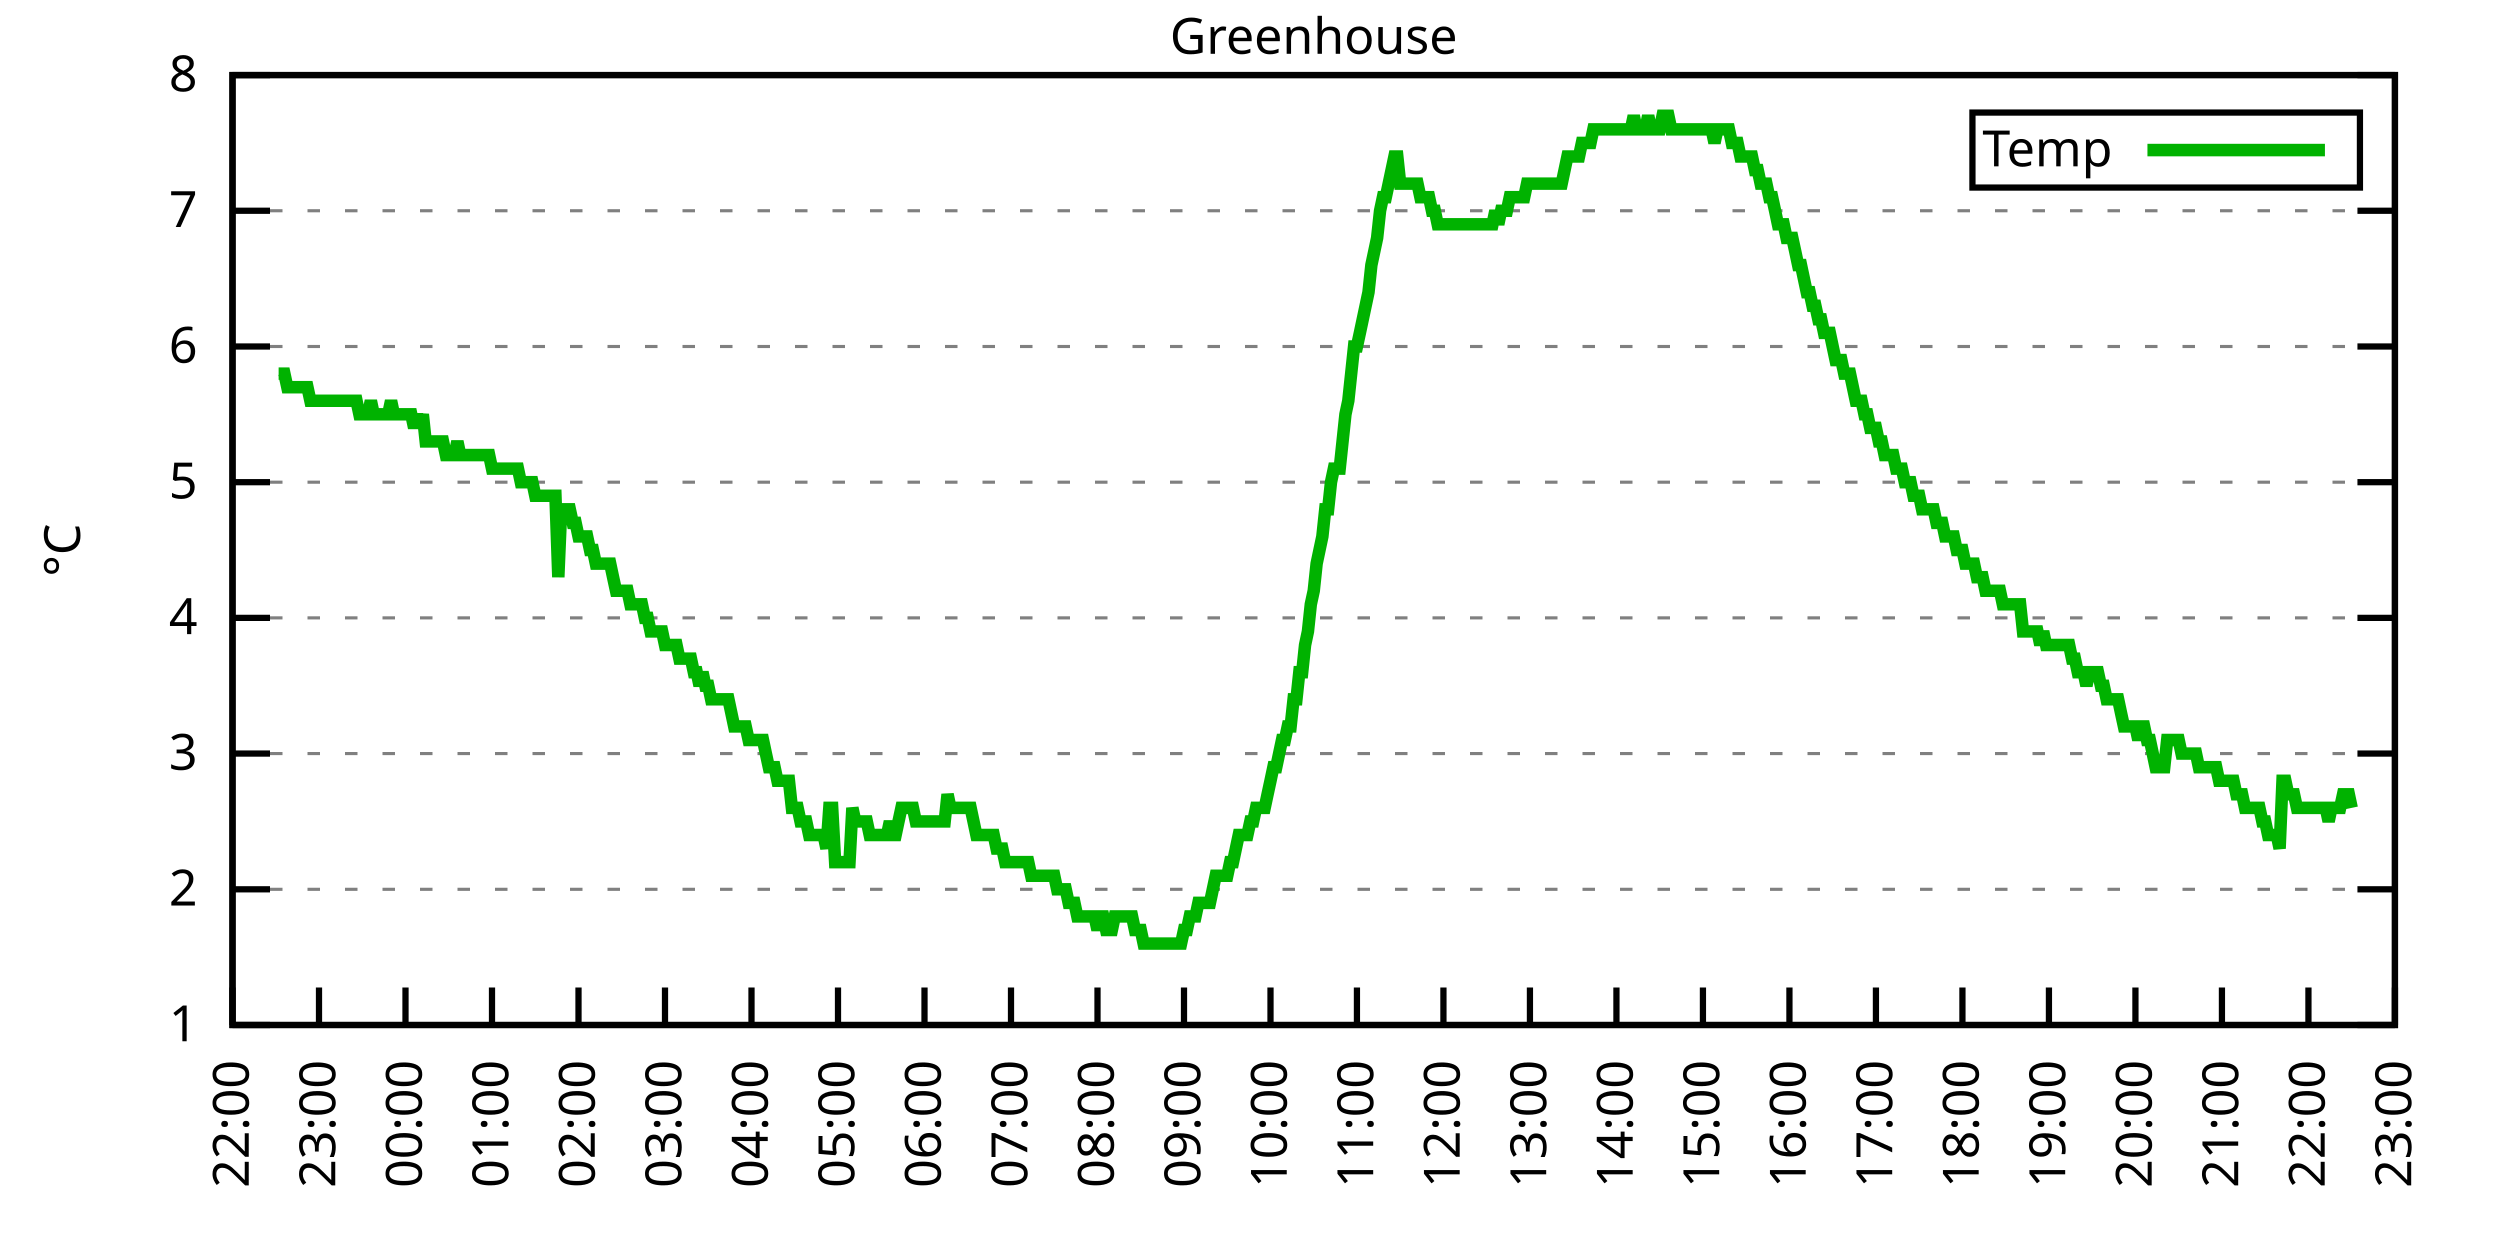
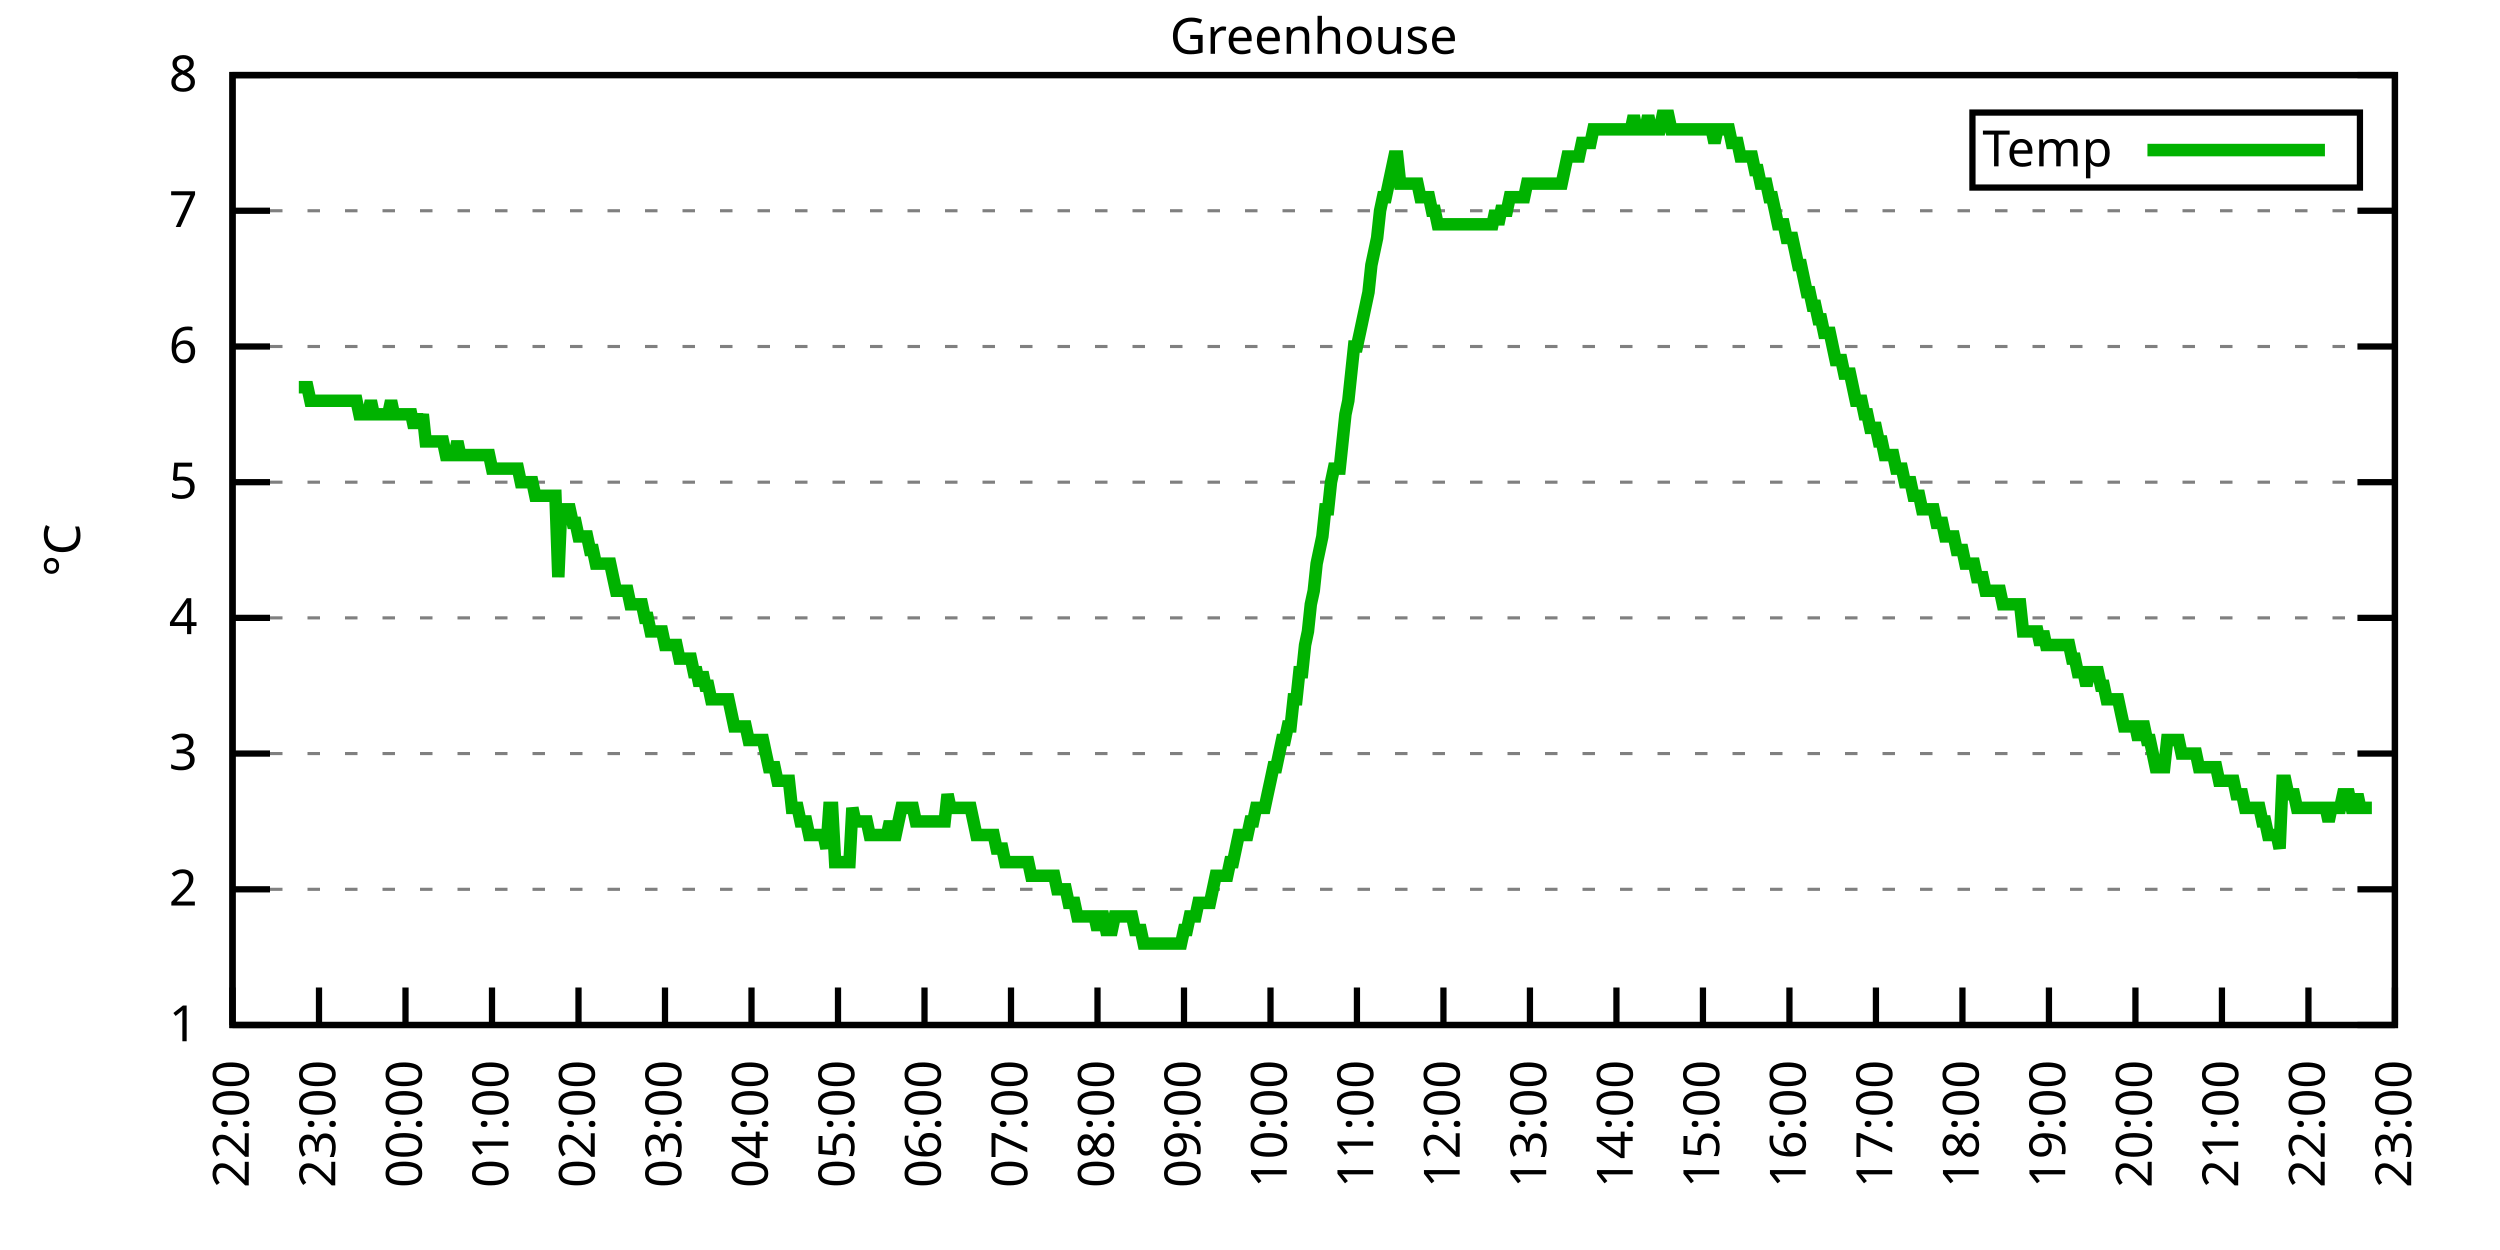
<svg xmlns="http://www.w3.org/2000/svg" xmlns:xlink="http://www.w3.org/1999/xlink" width="400" height="200" viewBox="0 0 400 200">
  <g id="gnuplot_canvas">
    <rect x="0" y="0" width="400" height="200" fill="none" />
    <defs>
      <circle id="gpDot" r="0.5" stroke-width="0.5" stroke="currentColor" />
      <path id="gpPt0" stroke-width="0.333" stroke="currentColor" d="M-1,0 h2 M0,-1 v2" />
      <path id="gpPt1" stroke-width="0.333" stroke="currentColor" d="M-1,-1 L1,1 M1,-1 L-1,1" />
      <path id="gpPt2" stroke-width="0.333" stroke="currentColor" d="M-1,0 L1,0 M0,-1 L0,1 M-1,-1 L1,1 M-1,1 L1,-1" />
      <rect id="gpPt3" stroke-width="0.333" stroke="currentColor" x="-1" y="-1" width="2" height="2" />
      <rect id="gpPt4" stroke-width="0.333" stroke="currentColor" fill="currentColor" x="-1" y="-1" width="2" height="2" />
      <circle id="gpPt5" stroke-width="0.333" stroke="currentColor" cx="0" cy="0" r="1" />
      <use xlink:href="#gpPt5" id="gpPt6" fill="currentColor" stroke="none" />
      <path id="gpPt7" stroke-width="0.333" stroke="currentColor" d="M0,-1.33 L-1.33,0.67 L1.33,0.67 z" />
      <use xlink:href="#gpPt7" id="gpPt8" fill="currentColor" stroke="none" />
      <use xlink:href="#gpPt7" id="gpPt9" stroke="currentColor" transform="rotate(180)" />
      <use xlink:href="#gpPt9" id="gpPt10" fill="currentColor" stroke="none" />
      <use xlink:href="#gpPt3" id="gpPt11" stroke="currentColor" transform="rotate(45)" />
      <use xlink:href="#gpPt11" id="gpPt12" fill="currentColor" stroke="none" />
      <path id="gpPt13" stroke-width="0.333" stroke="currentColor" d="M0,1.330 L1.265,0.411 L0.782,-1.067 L-0.782,-1.076 L-1.265,0.411 z" />
      <use xlink:href="#gpPt13" id="gpPt14" fill="currentColor" stroke="none" />
      <filter id="textbox" filterUnits="objectBoundingBox" x="0" y="0" height="1" width="1">
        <feFlood flood-color="white" flood-opacity="1" result="bgnd" />
        <feComposite in="SourceGraphic" in2="bgnd" operator="atop" />
      </filter>
      <filter id="greybox" filterUnits="objectBoundingBox" x="0" y="0" height="1" width="1">
        <feFlood flood-color="lightgrey" flood-opacity="1" result="grey" />
        <feComposite in="SourceGraphic" in2="grey" operator="atop" />
      </filter>
    </defs>
    <g fill="none" color="white" stroke="currentColor" stroke-width="1.00" stroke-linecap="butt" stroke-linejoin="miter">
</g>
    <g fill="none" color="black" stroke="currentColor" stroke-width="1.00" stroke-linecap="butt" stroke-linejoin="miter">
      <g stroke="none" shape-rendering="crispEdges">
        <polygon fill="rgb(255, 255, 255)" points="37.20,164.00 383.18,164.00 383.18,12.02 37.20,12.02 " />
      </g>
    </g>
    <g fill="none" color="black" stroke="currentColor" stroke-width="1.00" stroke-linecap="butt" stroke-linejoin="miter">
</g>
    <g fill="none" color="black" stroke="black" stroke-width="0.50" stroke-linecap="butt" stroke-linejoin="miter">
</g>
    <g fill="none" color="gray" stroke="currentColor" stroke-width="0.50" stroke-linecap="butt" stroke-linejoin="miter">
      <path stroke="gray" stroke-dasharray="2,4" class="gridline" d="M37.20,164.00 L383.19,164.00  " />
    </g>
    <g fill="none" color="gray" stroke="gray" stroke-width="1.00" stroke-linecap="butt" stroke-linejoin="miter">
</g>
    <g fill="none" color="black" stroke="currentColor" stroke-width="1.00" stroke-linecap="butt" stroke-linejoin="miter">
      <path stroke="black" d="M37.20,164.00 L43.20,164.00 M383.19,164.00 L377.19,164.00  " />
      <g transform="translate(31.60,166.60)" stroke="none" fill="black" font-family="Sans" font-size="8.00" text-anchor="end">
        <text>
          <tspan font-family="Sans"> 1</tspan>
        </text>
      </g>
    </g>
    <g fill="none" color="black" stroke="currentColor" stroke-width="1.00" stroke-linecap="butt" stroke-linejoin="miter">
</g>
    <g fill="none" color="black" stroke="black" stroke-width="0.50" stroke-linecap="butt" stroke-linejoin="miter">
</g>
    <g fill="none" color="gray" stroke="currentColor" stroke-width="0.50" stroke-linecap="butt" stroke-linejoin="miter">
      <path stroke="gray" stroke-dasharray="2,4" class="gridline" d="M37.20,142.29 L383.19,142.29  " />
    </g>
    <g fill="none" color="gray" stroke="gray" stroke-width="1.00" stroke-linecap="butt" stroke-linejoin="miter">
</g>
    <g fill="none" color="black" stroke="currentColor" stroke-width="1.00" stroke-linecap="butt" stroke-linejoin="miter">
      <path stroke="black" d="M37.20,142.29 L43.20,142.29 M383.19,142.29 L377.19,142.29  " />
      <g transform="translate(31.60,144.89)" stroke="none" fill="black" font-family="Sans" font-size="8.00" text-anchor="end">
        <text>
          <tspan font-family="Sans"> 2</tspan>
        </text>
      </g>
    </g>
    <g fill="none" color="black" stroke="currentColor" stroke-width="1.00" stroke-linecap="butt" stroke-linejoin="miter">
</g>
    <g fill="none" color="black" stroke="black" stroke-width="0.50" stroke-linecap="butt" stroke-linejoin="miter">
</g>
    <g fill="none" color="gray" stroke="currentColor" stroke-width="0.50" stroke-linecap="butt" stroke-linejoin="miter">
      <path stroke="gray" stroke-dasharray="2,4" class="gridline" d="M37.20,120.57 L383.19,120.57  " />
    </g>
    <g fill="none" color="gray" stroke="gray" stroke-width="1.00" stroke-linecap="butt" stroke-linejoin="miter">
</g>
    <g fill="none" color="black" stroke="currentColor" stroke-width="1.00" stroke-linecap="butt" stroke-linejoin="miter">
      <path stroke="black" d="M37.20,120.57 L43.20,120.57 M383.19,120.57 L377.19,120.57  " />
      <g transform="translate(31.60,123.17)" stroke="none" fill="black" font-family="Sans" font-size="8.00" text-anchor="end">
        <text>
          <tspan font-family="Sans"> 3</tspan>
        </text>
      </g>
    </g>
    <g fill="none" color="black" stroke="currentColor" stroke-width="1.00" stroke-linecap="butt" stroke-linejoin="miter">
</g>
    <g fill="none" color="black" stroke="black" stroke-width="0.50" stroke-linecap="butt" stroke-linejoin="miter">
</g>
    <g fill="none" color="gray" stroke="currentColor" stroke-width="0.50" stroke-linecap="butt" stroke-linejoin="miter">
      <path stroke="gray" stroke-dasharray="2,4" class="gridline" d="M37.20,98.86 L383.19,98.86  " />
    </g>
    <g fill="none" color="gray" stroke="gray" stroke-width="1.00" stroke-linecap="butt" stroke-linejoin="miter">
</g>
    <g fill="none" color="black" stroke="currentColor" stroke-width="1.00" stroke-linecap="butt" stroke-linejoin="miter">
      <path stroke="black" d="M37.20,98.86 L43.20,98.86 M383.19,98.86 L377.19,98.86  " />
      <g transform="translate(31.60,101.46)" stroke="none" fill="black" font-family="Sans" font-size="8.00" text-anchor="end">
        <text>
          <tspan font-family="Sans"> 4</tspan>
        </text>
      </g>
    </g>
    <g fill="none" color="black" stroke="currentColor" stroke-width="1.00" stroke-linecap="butt" stroke-linejoin="miter">
</g>
    <g fill="none" color="black" stroke="black" stroke-width="0.50" stroke-linecap="butt" stroke-linejoin="miter">
</g>
    <g fill="none" color="gray" stroke="currentColor" stroke-width="0.50" stroke-linecap="butt" stroke-linejoin="miter">
      <path stroke="gray" stroke-dasharray="2,4" class="gridline" d="M37.20,77.15 L383.19,77.15  " />
    </g>
    <g fill="none" color="gray" stroke="gray" stroke-width="1.00" stroke-linecap="butt" stroke-linejoin="miter">
</g>
    <g fill="none" color="black" stroke="currentColor" stroke-width="1.00" stroke-linecap="butt" stroke-linejoin="miter">
      <path stroke="black" d="M37.20,77.15 L43.20,77.15 M383.19,77.15 L377.19,77.15  " />
      <g transform="translate(31.60,79.75)" stroke="none" fill="black" font-family="Sans" font-size="8.00" text-anchor="end">
        <text>
          <tspan font-family="Sans"> 5</tspan>
        </text>
      </g>
    </g>
    <g fill="none" color="black" stroke="currentColor" stroke-width="1.00" stroke-linecap="butt" stroke-linejoin="miter">
</g>
    <g fill="none" color="black" stroke="black" stroke-width="0.50" stroke-linecap="butt" stroke-linejoin="miter">
</g>
    <g fill="none" color="gray" stroke="currentColor" stroke-width="0.50" stroke-linecap="butt" stroke-linejoin="miter">
      <path stroke="gray" stroke-dasharray="2,4" class="gridline" d="M37.20,55.44 L383.19,55.44  " />
    </g>
    <g fill="none" color="gray" stroke="gray" stroke-width="1.00" stroke-linecap="butt" stroke-linejoin="miter">
</g>
    <g fill="none" color="black" stroke="currentColor" stroke-width="1.00" stroke-linecap="butt" stroke-linejoin="miter">
      <path stroke="black" d="M37.20,55.44 L43.20,55.44 M383.19,55.44 L377.19,55.44  " />
      <g transform="translate(31.60,58.04)" stroke="none" fill="black" font-family="Sans" font-size="8.00" text-anchor="end">
        <text>
          <tspan font-family="Sans"> 6</tspan>
        </text>
      </g>
    </g>
    <g fill="none" color="black" stroke="currentColor" stroke-width="1.00" stroke-linecap="butt" stroke-linejoin="miter">
</g>
    <g fill="none" color="black" stroke="black" stroke-width="0.50" stroke-linecap="butt" stroke-linejoin="miter">
</g>
    <g fill="none" color="gray" stroke="currentColor" stroke-width="0.50" stroke-linecap="butt" stroke-linejoin="miter">
      <path stroke="gray" stroke-dasharray="2,4" class="gridline" d="M37.20,33.72 L383.19,33.72  " />
    </g>
    <g fill="none" color="gray" stroke="gray" stroke-width="1.00" stroke-linecap="butt" stroke-linejoin="miter">
</g>
    <g fill="none" color="black" stroke="currentColor" stroke-width="1.00" stroke-linecap="butt" stroke-linejoin="miter">
      <path stroke="black" d="M37.20,33.72 L43.20,33.72 M383.19,33.72 L377.19,33.72  " />
      <g transform="translate(31.60,36.32)" stroke="none" fill="black" font-family="Sans" font-size="8.00" text-anchor="end">
        <text>
          <tspan font-family="Sans"> 7</tspan>
        </text>
      </g>
    </g>
    <g fill="none" color="black" stroke="currentColor" stroke-width="1.00" stroke-linecap="butt" stroke-linejoin="miter">
</g>
    <g fill="none" color="black" stroke="black" stroke-width="0.50" stroke-linecap="butt" stroke-linejoin="miter">
</g>
    <g fill="none" color="gray" stroke="currentColor" stroke-width="0.50" stroke-linecap="butt" stroke-linejoin="miter">
      <path stroke="gray" stroke-dasharray="2,4" class="gridline" d="M37.20,12.01 L383.19,12.01  " />
    </g>
    <g fill="none" color="gray" stroke="gray" stroke-width="1.00" stroke-linecap="butt" stroke-linejoin="miter">
</g>
    <g fill="none" color="black" stroke="currentColor" stroke-width="1.00" stroke-linecap="butt" stroke-linejoin="miter">
      <path stroke="black" d="M37.20,12.01 L43.20,12.01 M383.19,12.01 L377.19,12.01  " />
      <g transform="translate(31.60,14.61)" stroke="none" fill="black" font-family="Sans" font-size="8.00" text-anchor="end">
        <text>
          <tspan font-family="Sans"> 8</tspan>
        </text>
      </g>
    </g>
    <g fill="none" color="black" stroke="currentColor" stroke-width="1.00" stroke-linecap="butt" stroke-linejoin="miter">
      <path stroke="black" d="M37.20,164.00 L37.20,158.00  " />
      <g transform="translate(39.80,169.60) rotate(270.00)" stroke="none" fill="black" font-family="Sans" font-size="8.00" text-anchor="end">
        <text>
          <tspan font-family="Sans">22:00</tspan>
        </text>
      </g>
    </g>
    <g fill="none" color="black" stroke="currentColor" stroke-width="1.00" stroke-linecap="butt" stroke-linejoin="miter">
      <path stroke="black" d="M51.04,164.00 L51.04,158.00  " />
      <g transform="translate(53.64,169.60) rotate(270.00)" stroke="none" fill="black" font-family="Sans" font-size="8.00" text-anchor="end">
        <text>
          <tspan font-family="Sans">23:00</tspan>
        </text>
      </g>
    </g>
    <g fill="none" color="black" stroke="currentColor" stroke-width="1.00" stroke-linecap="butt" stroke-linejoin="miter">
      <path stroke="black" d="M64.88,164.00 L64.88,158.00  " />
      <g transform="translate(67.48,169.60) rotate(270.00)" stroke="none" fill="black" font-family="Sans" font-size="8.00" text-anchor="end">
        <text>
          <tspan font-family="Sans">00:00</tspan>
        </text>
      </g>
    </g>
    <g fill="none" color="black" stroke="currentColor" stroke-width="1.00" stroke-linecap="butt" stroke-linejoin="miter">
      <path stroke="black" d="M78.72,164.00 L78.72,158.00  " />
      <g transform="translate(81.32,169.60) rotate(270.00)" stroke="none" fill="black" font-family="Sans" font-size="8.00" text-anchor="end">
        <text>
          <tspan font-family="Sans">01:00</tspan>
        </text>
      </g>
    </g>
    <g fill="none" color="black" stroke="currentColor" stroke-width="1.00" stroke-linecap="butt" stroke-linejoin="miter">
      <path stroke="black" d="M92.56,164.00 L92.56,158.00  " />
      <g transform="translate(95.16,169.60) rotate(270.00)" stroke="none" fill="black" font-family="Sans" font-size="8.00" text-anchor="end">
        <text>
          <tspan font-family="Sans">02:00</tspan>
        </text>
      </g>
    </g>
    <g fill="none" color="black" stroke="currentColor" stroke-width="1.00" stroke-linecap="butt" stroke-linejoin="miter">
      <path stroke="black" d="M106.40,164.00 L106.40,158.00  " />
      <g transform="translate(109.00,169.60) rotate(270.00)" stroke="none" fill="black" font-family="Sans" font-size="8.00" text-anchor="end">
        <text>
          <tspan font-family="Sans">03:00</tspan>
        </text>
      </g>
    </g>
    <g fill="none" color="black" stroke="currentColor" stroke-width="1.00" stroke-linecap="butt" stroke-linejoin="miter">
      <path stroke="black" d="M120.24,164.00 L120.24,158.00  " />
      <g transform="translate(122.84,169.60) rotate(270.00)" stroke="none" fill="black" font-family="Sans" font-size="8.00" text-anchor="end">
        <text>
          <tspan font-family="Sans">04:00</tspan>
        </text>
      </g>
    </g>
    <g fill="none" color="black" stroke="currentColor" stroke-width="1.00" stroke-linecap="butt" stroke-linejoin="miter">
      <path stroke="black" d="M134.08,164.00 L134.08,158.00  " />
      <g transform="translate(136.68,169.60) rotate(270.00)" stroke="none" fill="black" font-family="Sans" font-size="8.00" text-anchor="end">
        <text>
          <tspan font-family="Sans">05:00</tspan>
        </text>
      </g>
    </g>
    <g fill="none" color="black" stroke="currentColor" stroke-width="1.00" stroke-linecap="butt" stroke-linejoin="miter">
      <path stroke="black" d="M147.92,164.00 L147.92,158.00  " />
      <g transform="translate(150.52,169.60) rotate(270.00)" stroke="none" fill="black" font-family="Sans" font-size="8.00" text-anchor="end">
        <text>
          <tspan font-family="Sans">06:00</tspan>
        </text>
      </g>
    </g>
    <g fill="none" color="black" stroke="currentColor" stroke-width="1.00" stroke-linecap="butt" stroke-linejoin="miter">
      <path stroke="black" d="M161.76,164.00 L161.76,158.00  " />
      <g transform="translate(164.36,169.60) rotate(270.00)" stroke="none" fill="black" font-family="Sans" font-size="8.00" text-anchor="end">
        <text>
          <tspan font-family="Sans">07:00</tspan>
        </text>
      </g>
    </g>
    <g fill="none" color="black" stroke="currentColor" stroke-width="1.00" stroke-linecap="butt" stroke-linejoin="miter">
      <path stroke="black" d="M175.60,164.00 L175.60,158.00  " />
      <g transform="translate(178.20,169.60) rotate(270.00)" stroke="none" fill="black" font-family="Sans" font-size="8.00" text-anchor="end">
        <text>
          <tspan font-family="Sans">08:00</tspan>
        </text>
      </g>
    </g>
    <g fill="none" color="black" stroke="currentColor" stroke-width="1.00" stroke-linecap="butt" stroke-linejoin="miter">
      <path stroke="black" d="M189.44,164.00 L189.44,158.00  " />
      <g transform="translate(192.04,169.60) rotate(270.00)" stroke="none" fill="black" font-family="Sans" font-size="8.00" text-anchor="end">
        <text>
          <tspan font-family="Sans">09:00</tspan>
        </text>
      </g>
    </g>
    <g fill="none" color="black" stroke="currentColor" stroke-width="1.00" stroke-linecap="butt" stroke-linejoin="miter">
      <path stroke="black" d="M203.28,164.00 L203.28,158.00  " />
      <g transform="translate(205.88,169.60) rotate(270.00)" stroke="none" fill="black" font-family="Sans" font-size="8.00" text-anchor="end">
        <text>
          <tspan font-family="Sans">10:00</tspan>
        </text>
      </g>
    </g>
    <g fill="none" color="black" stroke="currentColor" stroke-width="1.00" stroke-linecap="butt" stroke-linejoin="miter">
      <path stroke="black" d="M217.11,164.00 L217.11,158.00  " />
      <g transform="translate(219.71,169.60) rotate(270.00)" stroke="none" fill="black" font-family="Sans" font-size="8.00" text-anchor="end">
        <text>
          <tspan font-family="Sans">11:00</tspan>
        </text>
      </g>
    </g>
    <g fill="none" color="black" stroke="currentColor" stroke-width="1.00" stroke-linecap="butt" stroke-linejoin="miter">
      <path stroke="black" d="M230.95,164.00 L230.95,158.00  " />
      <g transform="translate(233.55,169.60) rotate(270.00)" stroke="none" fill="black" font-family="Sans" font-size="8.00" text-anchor="end">
        <text>
          <tspan font-family="Sans">12:00</tspan>
        </text>
      </g>
    </g>
    <g fill="none" color="black" stroke="currentColor" stroke-width="1.00" stroke-linecap="butt" stroke-linejoin="miter">
      <path stroke="black" d="M244.79,164.00 L244.79,158.00  " />
      <g transform="translate(247.39,169.60) rotate(270.00)" stroke="none" fill="black" font-family="Sans" font-size="8.00" text-anchor="end">
        <text>
          <tspan font-family="Sans">13:00</tspan>
        </text>
      </g>
    </g>
    <g fill="none" color="black" stroke="currentColor" stroke-width="1.00" stroke-linecap="butt" stroke-linejoin="miter">
      <path stroke="black" d="M258.63,164.00 L258.63,158.00  " />
      <g transform="translate(261.23,169.60) rotate(270.00)" stroke="none" fill="black" font-family="Sans" font-size="8.00" text-anchor="end">
        <text>
          <tspan font-family="Sans">14:00</tspan>
        </text>
      </g>
    </g>
    <g fill="none" color="black" stroke="currentColor" stroke-width="1.00" stroke-linecap="butt" stroke-linejoin="miter">
      <path stroke="black" d="M272.47,164.00 L272.47,158.00  " />
      <g transform="translate(275.07,169.60) rotate(270.00)" stroke="none" fill="black" font-family="Sans" font-size="8.00" text-anchor="end">
        <text>
          <tspan font-family="Sans">15:00</tspan>
        </text>
      </g>
    </g>
    <g fill="none" color="black" stroke="currentColor" stroke-width="1.00" stroke-linecap="butt" stroke-linejoin="miter">
      <path stroke="black" d="M286.31,164.00 L286.31,158.00  " />
      <g transform="translate(288.91,169.60) rotate(270.00)" stroke="none" fill="black" font-family="Sans" font-size="8.00" text-anchor="end">
        <text>
          <tspan font-family="Sans">16:00</tspan>
        </text>
      </g>
    </g>
    <g fill="none" color="black" stroke="currentColor" stroke-width="1.00" stroke-linecap="butt" stroke-linejoin="miter">
      <path stroke="black" d="M300.15,164.00 L300.15,158.00  " />
      <g transform="translate(302.75,169.60) rotate(270.00)" stroke="none" fill="black" font-family="Sans" font-size="8.00" text-anchor="end">
        <text>
          <tspan font-family="Sans">17:00</tspan>
        </text>
      </g>
    </g>
    <g fill="none" color="black" stroke="currentColor" stroke-width="1.00" stroke-linecap="butt" stroke-linejoin="miter">
      <path stroke="black" d="M313.99,164.00 L313.99,158.00  " />
      <g transform="translate(316.59,169.60) rotate(270.00)" stroke="none" fill="black" font-family="Sans" font-size="8.00" text-anchor="end">
        <text>
          <tspan font-family="Sans">18:00</tspan>
        </text>
      </g>
    </g>
    <g fill="none" color="black" stroke="currentColor" stroke-width="1.00" stroke-linecap="butt" stroke-linejoin="miter">
      <path stroke="black" d="M327.83,164.00 L327.83,158.00  " />
      <g transform="translate(330.43,169.60) rotate(270.00)" stroke="none" fill="black" font-family="Sans" font-size="8.00" text-anchor="end">
        <text>
          <tspan font-family="Sans">19:00</tspan>
        </text>
      </g>
    </g>
    <g fill="none" color="black" stroke="currentColor" stroke-width="1.00" stroke-linecap="butt" stroke-linejoin="miter">
      <path stroke="black" d="M341.67,164.00 L341.67,158.00  " />
      <g transform="translate(344.27,169.60) rotate(270.00)" stroke="none" fill="black" font-family="Sans" font-size="8.00" text-anchor="end">
        <text>
          <tspan font-family="Sans">20:00</tspan>
        </text>
      </g>
    </g>
    <g fill="none" color="black" stroke="currentColor" stroke-width="1.00" stroke-linecap="butt" stroke-linejoin="miter">
      <path stroke="black" d="M355.51,164.00 L355.51,158.00  " />
      <g transform="translate(358.11,169.60) rotate(270.00)" stroke="none" fill="black" font-family="Sans" font-size="8.00" text-anchor="end">
        <text>
          <tspan font-family="Sans">21:00</tspan>
        </text>
      </g>
    </g>
    <g fill="none" color="black" stroke="currentColor" stroke-width="1.00" stroke-linecap="butt" stroke-linejoin="miter">
      <path stroke="black" d="M369.35,164.00 L369.35,158.00  " />
      <g transform="translate(371.95,169.60) rotate(270.00)" stroke="none" fill="black" font-family="Sans" font-size="8.00" text-anchor="end">
        <text>
          <tspan font-family="Sans">22:00</tspan>
        </text>
      </g>
    </g>
    <g fill="none" color="black" stroke="currentColor" stroke-width="1.00" stroke-linecap="butt" stroke-linejoin="miter">
      <path stroke="black" d="M383.19,164.00 L383.19,158.00  " />
      <g transform="translate(385.79,169.60) rotate(270.00)" stroke="none" fill="black" font-family="Sans" font-size="8.00" text-anchor="end">
        <text>
          <tspan font-family="Sans">23:00</tspan>
        </text>
      </g>
    </g>
    <g fill="none" color="black" stroke="currentColor" stroke-width="1.00" stroke-linecap="butt" stroke-linejoin="miter">
</g>
    <g fill="none" color="black" stroke="currentColor" stroke-width="1.00" stroke-linecap="butt" stroke-linejoin="miter">
      <path stroke="black" d="M37.20,12.01 L37.20,164.00 L383.19,164.00 L383.19,12.01 L37.20,12.01 Z  " />
    </g>
    <g fill="none" color="black" stroke="currentColor" stroke-width="1.00" stroke-linecap="butt" stroke-linejoin="miter">
</g>
    <g fill="none" color="black" stroke="currentColor" stroke-width="1.00" stroke-linecap="butt" stroke-linejoin="miter">
      <path stroke="black" d="M315.59,30.01 L315.59,18.01 L377.59,18.01 L377.59,30.01 L315.59,30.01 Z  " />
    </g>
    <g id="Greenhouse_plot_1">
      <g fill="none" color="white" stroke="black" stroke-width="2.00" stroke-linecap="butt" stroke-linejoin="miter">
</g>
      <g fill="none" color="black" stroke="currentColor" stroke-width="2.00" stroke-linecap="butt" stroke-linejoin="miter">
        <g transform="translate(337.99,26.61)" stroke="none" fill="black" font-family="Sans" font-size="8.00" text-anchor="end">
          <text>
            <tspan font-family="Sans">Temp</tspan>
          </text>
        </g>
      </g>
      <g fill="none" color="black" stroke="currentColor" stroke-width="2.00" stroke-linecap="butt" stroke-linejoin="miter">
-         <path stroke="rgb(  0, 178,   0)" d="M343.59,24.01 L371.99,24.01 M44.58,59.78 L45.04,59.78 L45.50,59.78 L45.97,61.95 L46.43,61.95 L46.89,61.95   L47.35,61.95 L47.81,61.95 L48.27,61.95 L48.73,61.95 L49.19,61.95 L49.66,64.12 L50.12,64.12 L50.58,64.12   L51.04,64.12 L51.50,64.12 L51.96,64.12 L52.42,64.12 L52.88,64.12 L53.35,64.12 L53.81,64.12 L54.27,64.12   L54.73,64.12 L55.19,64.12 L55.65,64.12 L56.11,64.12 L56.58,64.12 L57.04,64.12 L57.50,66.29 L57.96,66.29   L58.42,66.29 L58.88,66.29 L59.34,64.12 L59.80,66.29 L60.27,66.29 L60.73,66.29 L61.19,66.29 L61.65,66.29   L62.11,66.29 L62.57,64.12 L63.03,66.29 L63.50,66.29 L63.96,66.29 L64.42,66.29 L64.88,66.29 L65.34,66.29   L65.80,66.29 L66.26,68.46 L66.72,66.29 L67.19,68.46 L67.65,66.29 L68.11,70.63 L68.57,70.63 L69.03,70.63   L69.49,70.63 L69.95,70.63 L70.42,70.63 L70.88,70.63 L71.34,72.81 L71.80,72.81 L72.26,72.81 L72.72,72.81   L73.18,70.63 L73.64,72.81 L74.11,72.81 L74.57,72.81 L75.03,72.81 L75.49,72.81 L75.95,72.81 L76.41,72.81   L76.87,72.81 L77.33,72.81 L77.80,72.81 L78.26,72.81 L78.72,74.98 L79.18,74.98 L79.64,74.98 L80.10,74.98   L80.56,74.98 L81.03,74.98 L81.49,74.98 L81.95,74.98 L82.41,74.98 L82.87,74.98 L83.33,77.15 L83.79,77.15   L84.25,77.15 L84.72,77.15 L85.18,77.15 L85.64,79.32 L86.10,79.32 L86.56,79.32 L87.02,79.32 L87.48,79.32   L87.95,79.32 L88.41,79.32 L88.87,79.32 L89.33,92.35 L89.79,81.49 L90.25,81.49 L90.71,81.49 L91.17,81.49   L91.64,83.66 L92.10,83.66 L92.56,85.83 L93.02,85.83 L93.48,85.83 L93.94,85.83 L94.40,88.00 L94.87,88.00   L95.33,90.18 L95.79,90.18 L96.25,90.18 L96.71,90.18 L97.17,90.18 L97.63,90.18 L98.09,92.35 L98.56,94.52   L99.02,94.52 L99.48,94.52 L99.94,94.52 L100.40,94.52 L100.86,96.69 L101.32,96.69 L101.78,96.69 L102.25,96.69   L102.71,96.69 L103.17,98.86 L103.63,98.86 L104.09,101.03 L104.55,101.03 L105.01,101.03 L105.48,101.03 L105.94,101.03   L106.40,103.20 L106.86,103.20 L107.32,103.20 L107.78,103.20 L108.24,103.20 L108.70,105.38 L109.17,105.38 L109.63,105.38   L110.09,105.38 L110.55,105.38 L111.01,107.55 L111.47,107.55 L111.93,109.72 L112.40,107.55 L112.86,109.72 L113.32,109.72   L113.78,111.89 L114.24,111.89 L114.70,111.89 L115.16,111.89 L115.62,111.89 L116.09,111.89 L116.55,111.89 L117.01,114.06   L117.47,116.23 L117.93,116.23 L118.39,116.23 L118.85,116.23 L119.31,116.23 L119.78,118.40 L120.24,118.40 L120.70,118.40   L121.16,118.40 L121.62,118.40 L122.08,118.40 L122.54,120.57 L123.01,122.75 L123.47,122.75 L123.93,122.75 L124.39,124.92   L124.85,124.92 L125.31,124.92 L125.77,124.92 L126.23,124.92 L126.70,129.26 L127.16,129.26 L127.62,129.26 L128.08,131.43   L128.54,131.43 L129.00,131.43 L129.46,133.60 L129.93,133.60 L130.39,133.60 L130.85,133.60 L131.31,133.60 L131.77,133.60   L132.23,135.77 L132.69,129.26 L133.15,129.26 L133.62,137.94 L134.08,137.94 L134.54,137.94 L135.00,137.94 L135.46,137.94   L135.92,137.94 L136.38,129.26 L136.85,131.43 L137.31,131.43 L137.77,131.43 L138.23,131.43 L138.69,131.43 L139.15,133.60   L139.61,133.60 L140.07,133.60 L140.54,133.60 L141.00,133.60 L141.46,133.60 L141.92,133.60 L142.38,131.43 L142.84,133.60   L143.30,133.60 L143.76,131.43 L144.23,129.26 L144.69,129.26 L145.15,129.26 L145.61,129.26 L146.07,129.26 L146.53,131.43   L146.99,131.43 L147.46,131.43 L147.92,131.43 L148.38,131.43 L148.84,131.43 L149.30,131.43 L149.76,131.43 L150.22,131.43   L150.68,131.43 L151.15,131.43 L151.61,127.09 L152.07,129.26 L152.53,129.26 L152.99,129.26 L153.45,129.26 L153.91,129.26   L154.38,129.26 L154.84,129.26 L155.30,129.26 L155.76,131.43 L156.22,133.60 L156.68,133.60 L157.14,133.60 L157.60,133.60   L158.07,133.60 L158.53,133.60 L158.99,133.60 L159.45,135.77 L159.91,135.77 L160.37,135.77 L160.83,137.94 L161.30,137.94   L161.76,137.94 L162.22,137.94 L162.68,137.94 L163.14,137.94 L163.60,137.94 L164.06,137.94 L164.52,137.94 L164.99,140.12   L165.45,140.12 L165.91,140.12 L166.37,140.12 L166.83,140.12 L167.29,140.12 L167.75,140.12 L168.21,140.12 L168.68,140.12   L169.14,142.29 L169.60,142.29 L170.06,142.29 L170.52,142.29 L170.98,144.46 L171.44,144.46 L171.91,144.46 L172.37,146.63   L172.83,146.63 L173.29,146.63 L173.75,146.63 L174.21,146.63 L174.67,146.63 L175.13,146.63 L175.60,148.80 L176.06,146.63   L176.52,146.63 L176.98,148.80 L177.44,148.80 L177.90,148.80 L178.36,146.63 L178.83,146.63 L179.29,146.63 L179.75,146.63   L180.21,146.63 L180.67,146.63 L181.13,146.63 L181.59,148.80 L182.05,148.80 L182.52,148.80 L182.98,150.97 L183.44,150.97   L183.90,150.97 L184.36,150.97 L184.82,150.97 L185.28,150.97 L185.75,150.97 L186.21,150.97 L186.67,150.97 L187.13,150.97   L187.59,150.97 L188.05,150.97 L188.51,150.97 L188.97,150.97 L189.44,148.80 L189.90,148.80 L190.36,146.63 L190.82,146.63   L191.28,146.63 L191.74,144.46 L192.20,144.46 L192.66,144.46 L193.13,144.46 L193.59,144.46 L194.05,142.29 L194.51,140.12   L194.97,140.12 L195.43,140.12 L195.89,140.12 L196.36,140.12 L196.82,137.94 L197.28,137.94 L197.74,135.77 L198.20,133.60   L198.66,133.60 L199.12,133.60 L199.58,133.60 L200.05,131.43 L200.51,131.43 L200.97,129.26 L201.43,129.26 L201.89,129.26   L202.35,129.26 L202.81,127.09 L203.28,124.92 L203.74,122.75 L204.20,122.75 L204.66,120.57 L205.12,118.40 L205.58,118.40   L206.04,116.23 L206.50,116.23 L206.97,111.89 L207.43,111.89 L207.89,107.55 L208.35,107.55 L208.81,103.20 L209.27,101.03   L209.73,96.69 L210.20,94.52 L210.66,90.18 L211.12,88.00 L211.58,85.83 L212.04,81.49 L212.50,81.49 L212.96,77.15   L213.42,74.98 L213.89,74.98 L214.35,74.98 L214.81,70.63 L215.27,66.29 L215.73,64.12 L216.19,59.78 L216.65,55.44   L217.11,55.44 L217.58,53.26 L218.04,51.09 L218.50,48.92 L218.96,46.75 L219.42,42.41 L219.88,40.24 L220.34,38.07   L220.81,33.72 L221.27,31.55 L221.73,31.55 L222.19,29.38 L222.65,27.21 L223.11,25.04 L223.57,25.04 L224.03,29.38   L224.50,29.38 L224.96,29.38 L225.42,29.38 L225.88,29.38 L226.34,29.38 L226.80,29.38 L227.26,31.55 L227.73,31.55   L228.19,31.55 L228.65,31.55 L229.11,33.72 L229.57,33.72 L230.03,35.89 L230.49,35.89 L230.95,35.89 L231.42,35.89   L231.88,35.89 L232.34,35.89 L232.80,35.89 L233.26,35.89 L233.72,35.89 L234.18,35.89 L234.64,35.89 L235.11,35.89   L235.57,35.89 L236.03,35.89 L236.49,35.89 L236.95,35.89 L237.41,35.89 L237.87,35.89 L238.34,35.89 L238.80,35.89   L239.26,33.72 L239.72,35.89 L240.18,33.72 L240.64,33.72 L241.10,33.72 L241.56,31.55 L242.03,31.55 L242.49,31.55   L242.95,31.55 L243.41,31.55 L243.87,31.55 L244.33,29.38 L244.79,29.38 L245.26,29.38 L245.72,29.38 L246.18,29.38   L246.64,29.38 L247.10,29.38 L247.56,29.38 L248.02,29.38 L248.48,29.38 L248.95,29.38 L249.41,29.38 L249.87,29.38   L250.33,27.21 L250.79,25.04 L251.25,25.04 L251.71,25.04 L252.18,25.04 L252.64,25.04 L253.10,22.87 L253.56,22.87   L254.02,22.87 L254.48,22.87 L254.94,20.70 L255.40,20.70 L255.87,20.70 L256.33,20.70 L256.79,20.70 L257.25,20.70   L257.71,20.70 L258.17,20.70 L258.63,20.70 L259.09,20.70 L259.56,20.70 L260.02,20.70 L260.48,20.70 L260.94,20.70   L261.40,18.52 L261.86,20.70 L262.32,20.70 L262.79,20.70 L263.25,20.70 L263.71,18.52 L264.17,20.70 L264.63,20.70   L265.09,20.70 L265.55,20.70 L266.01,18.52 L266.48,18.52 L266.94,18.52 L267.40,20.70 L267.86,20.70 L268.32,20.70   L268.78,20.70 L269.24,20.70 L269.71,20.70 L270.17,20.70 L270.63,20.70 L271.09,20.70 L271.55,20.70 L272.01,20.70   L272.47,20.70 L272.93,20.70 L273.40,20.70 L273.86,20.70 L274.32,22.87 L274.78,20.70 L275.24,20.70 L275.70,20.70   L276.16,20.70 L276.63,20.70 L277.09,22.87 L277.55,22.87 L278.01,22.87 L278.47,25.04 L278.93,25.04 L279.39,25.04   L279.85,25.04 L280.32,25.04 L280.78,27.21 L281.24,27.21 L281.70,29.38 L282.16,29.38 L282.62,29.38 L283.08,31.55   L283.54,31.55 L284.01,33.72 L284.47,35.89 L284.93,35.89 L285.39,35.89 L285.85,38.07 L286.31,38.07 L286.77,38.07   L287.24,40.24 L287.70,42.41 L288.16,42.41 L288.62,44.58 L289.08,46.75 L289.54,46.75 L290.00,48.92 L290.46,48.92   L290.93,51.09 L291.39,51.09 L291.85,53.26 L292.31,53.26 L292.77,53.26 L293.23,55.44 L293.69,57.61 L294.16,57.61   L294.62,57.61 L295.08,59.78 L295.54,59.78 L296.00,59.78 L296.46,61.95 L296.92,64.12 L297.38,64.12 L297.85,64.12   L298.31,66.29 L298.77,66.29 L299.23,68.46 L299.69,68.46 L300.15,68.46 L300.61,70.63 L301.08,70.63 L301.54,72.81   L302.00,72.81 L302.46,72.81 L302.92,72.81 L303.38,74.98 L303.84,74.98 L304.30,74.98 L304.77,77.15 L305.23,77.15   L305.69,77.15 L306.15,79.32 L306.61,79.32 L307.07,79.32 L307.53,81.49 L307.99,81.49 L308.46,81.49 L308.92,81.49   L309.38,81.49 L309.84,83.66 L310.30,83.66 L310.76,83.66 L311.22,85.83 L311.69,85.83 L312.15,85.83 L312.61,85.83   L313.07,88.00 L313.53,88.00 L313.99,88.00 L314.45,90.18 L314.91,90.18 L315.38,90.18 L315.84,90.18 L316.30,92.35   L316.76,92.35 L317.22,92.35 L317.68,94.52 L318.14,94.52 L318.61,94.52 L319.07,94.52 L319.53,94.52 L319.99,94.52   L320.45,96.69 L320.91,96.69 L321.37,96.69 L321.83,96.69 L322.30,96.69 L322.76,96.69 L323.22,96.69 L323.68,101.03   L324.14,101.03 L324.60,101.03 L325.06,101.03 L325.53,101.03 L325.99,101.03 L326.45,103.20 L326.91,101.03 L327.37,103.20   L327.83,103.20 L328.29,103.20 L328.75,103.20 L329.22,103.20 L329.68,103.20 L330.14,103.20 L330.60,103.20 L331.06,103.20   L331.52,105.38 L331.98,105.38 L332.44,107.55 L332.91,107.55 L333.37,107.55 L333.83,109.72 L334.29,107.55 L334.75,107.55   L335.21,107.55 L335.67,107.55 L336.14,109.72 L336.60,109.72 L337.06,111.89 L337.52,111.89 L337.98,111.89 L338.44,111.89   L338.90,111.89 L339.36,114.06 L339.83,116.23 L340.29,116.23 L340.75,116.23 L341.21,116.23 L341.67,116.23 L342.13,118.40   L342.59,116.23 L343.06,116.23 L343.52,118.40 L343.98,118.40 L344.44,120.57 L344.90,122.75 L345.36,122.75 L345.82,122.75   L346.28,122.75 L346.75,118.40 L347.21,118.40 L347.67,118.40 L348.13,118.40 L348.59,118.40 L349.05,120.57 L349.51,120.57   L349.97,120.57 L350.44,120.57 L350.90,120.57 L351.36,120.57 L351.82,122.75 L352.28,122.75 L352.74,122.75 L353.20,122.75   L353.67,122.75 L354.13,122.75 L354.59,122.75 L355.05,124.92 L355.51,124.92 L355.97,124.92 L356.43,124.92 L356.89,124.92   L357.36,124.92 L357.82,127.09 L358.28,127.09 L358.74,127.09 L359.20,129.26 L359.66,129.26 L360.12,129.26 L360.59,129.26   L361.05,129.26 L361.51,129.26 L361.97,131.43 L362.43,131.43 L362.89,133.60 L363.35,133.60 L363.81,133.60 L364.28,133.60   L364.74,135.77 L365.20,124.92 L365.66,124.92 L366.12,127.09 L366.58,127.09 L367.04,127.09 L367.51,129.26 L367.97,129.26   L368.43,129.26 L368.89,129.26 L369.35,129.26 L369.81,129.26 L370.27,129.26 L370.73,129.26 L371.20,129.26 L371.66,129.26   L372.12,129.26 L372.58,131.43 L373.04,129.26 L373.50,129.26 L373.96,129.26 L374.42,129.26 L374.89,127.09 L375.35,127.09   L375.81,127.09 L376.27,129.26  " />
+         <path stroke="rgb(  0, 178,   0)" d="M343.59,24.01 L371.99,24.01 M47.81,61.95 L48.27,61.95 L48.73,61.95 L49.19,61.95 L49.66,64.12 L50.12,64.12   L50.58,64.12 L51.04,64.12 L51.50,64.12 L51.96,64.12 L52.42,64.12 L52.88,64.12 L53.35,64.12 L53.81,64.12   L54.27,64.12 L54.73,64.12 L55.19,64.12 L55.65,64.12 L56.11,64.12 L56.58,64.12 L57.04,64.12 L57.50,66.29   L57.96,66.29 L58.42,66.29 L58.88,66.29 L59.34,64.12 L59.80,66.29 L60.27,66.29 L60.73,66.29 L61.19,66.29   L61.65,66.29 L62.11,66.29 L62.57,64.12 L63.03,66.29 L63.50,66.29 L63.96,66.29 L64.42,66.29 L64.88,66.29   L65.34,66.29 L65.80,66.29 L66.26,68.46 L66.72,66.29 L67.19,68.46 L67.65,66.29 L68.11,70.63 L68.57,70.63   L69.03,70.63 L69.49,70.63 L69.95,70.63 L70.42,70.63 L70.88,70.63 L71.34,72.81 L71.80,72.81 L72.26,72.81   L72.72,72.81 L73.18,70.63 L73.64,72.81 L74.11,72.81 L74.57,72.81 L75.03,72.81 L75.49,72.81 L75.95,72.81   L76.41,72.81 L76.87,72.81 L77.33,72.81 L77.80,72.81 L78.26,72.81 L78.72,74.98 L79.18,74.98 L79.64,74.98   L80.10,74.98 L80.56,74.98 L81.03,74.98 L81.49,74.98 L81.95,74.98 L82.41,74.98 L82.87,74.98 L83.33,77.15   L83.79,77.15 L84.25,77.15 L84.72,77.15 L85.18,77.15 L85.64,79.32 L86.10,79.32 L86.56,79.32 L87.02,79.32   L87.48,79.32 L87.95,79.32 L88.41,79.32 L88.87,79.32 L89.33,92.35 L89.79,81.49 L90.25,81.49 L90.71,81.49   L91.17,81.49 L91.64,83.66 L92.10,83.66 L92.56,85.83 L93.02,85.83 L93.48,85.83 L93.94,85.83 L94.40,88.00   L94.87,88.00 L95.33,90.18 L95.79,90.18 L96.25,90.18 L96.71,90.18 L97.17,90.18 L97.63,90.18 L98.09,92.35   L98.56,94.52 L99.02,94.52 L99.48,94.52 L99.94,94.52 L100.40,94.52 L100.86,96.69 L101.32,96.69 L101.78,96.69   L102.25,96.69 L102.71,96.69 L103.17,98.86 L103.63,98.86 L104.09,101.03 L104.55,101.03 L105.01,101.03 L105.48,101.03   L105.94,101.03 L106.40,103.20 L106.86,103.20 L107.32,103.20 L107.78,103.20 L108.24,103.20 L108.70,105.38 L109.17,105.38   L109.63,105.38 L110.09,105.38 L110.55,105.38 L111.01,107.55 L111.47,107.55 L111.93,109.72 L112.40,107.55 L112.86,109.72   L113.32,109.72 L113.78,111.89 L114.24,111.89 L114.70,111.89 L115.16,111.89 L115.62,111.89 L116.09,111.89 L116.55,111.89   L117.01,114.06 L117.47,116.23 L117.93,116.23 L118.39,116.23 L118.85,116.23 L119.31,116.23 L119.78,118.40 L120.24,118.40   L120.70,118.40 L121.16,118.40 L121.62,118.40 L122.08,118.40 L122.54,120.57 L123.01,122.75 L123.47,122.75 L123.93,122.75   L124.39,124.92 L124.85,124.92 L125.31,124.92 L125.77,124.92 L126.23,124.92 L126.70,129.26 L127.16,129.26 L127.62,129.26   L128.08,131.43 L128.54,131.43 L129.00,131.43 L129.46,133.60 L129.93,133.60 L130.39,133.60 L130.85,133.60 L131.31,133.60   L131.77,133.60 L132.23,135.77 L132.69,129.26 L133.15,129.26 L133.62,137.94 L134.08,137.94 L134.54,137.94 L135.00,137.94   L135.46,137.94 L135.92,137.94 L136.38,129.26 L136.85,131.43 L137.31,131.43 L137.77,131.43 L138.23,131.43 L138.69,131.43   L139.15,133.60 L139.61,133.60 L140.07,133.60 L140.54,133.60 L141.00,133.60 L141.46,133.60 L141.92,133.60 L142.38,131.43   L142.84,133.60 L143.30,133.60 L143.76,131.43 L144.23,129.26 L144.69,129.26 L145.15,129.26 L145.61,129.26 L146.07,129.26   L146.53,131.43 L146.99,131.43 L147.46,131.43 L147.92,131.43 L148.38,131.43 L148.84,131.43 L149.30,131.43 L149.76,131.43   L150.22,131.43 L150.68,131.43 L151.15,131.43 L151.61,127.09 L152.07,129.26 L152.53,129.26 L152.99,129.26 L153.45,129.26   L153.91,129.26 L154.38,129.26 L154.84,129.26 L155.30,129.26 L155.76,131.43 L156.22,133.60 L156.68,133.60 L157.14,133.60   L157.60,133.60 L158.07,133.60 L158.53,133.60 L158.99,133.60 L159.45,135.77 L159.91,135.77 L160.37,135.77 L160.83,137.94   L161.30,137.94 L161.76,137.94 L162.22,137.94 L162.68,137.94 L163.14,137.94 L163.60,137.94 L164.06,137.94 L164.52,137.94   L164.99,140.12 L165.45,140.12 L165.91,140.12 L166.37,140.12 L166.83,140.12 L167.29,140.12 L167.75,140.12 L168.21,140.12   L168.68,140.12 L169.14,142.29 L169.60,142.29 L170.06,142.29 L170.52,142.29 L170.98,144.46 L171.44,144.46 L171.91,144.46   L172.37,146.63 L172.83,146.63 L173.29,146.63 L173.75,146.63 L174.21,146.63 L174.67,146.63 L175.13,146.63 L175.60,148.80   L176.06,146.63 L176.52,146.63 L176.98,148.80 L177.44,148.80 L177.90,148.80 L178.36,146.63 L178.83,146.63 L179.29,146.63   L179.75,146.63 L180.21,146.63 L180.67,146.63 L181.13,146.63 L181.59,148.80 L182.05,148.80 L182.52,148.80 L182.98,150.97   L183.44,150.97 L183.90,150.97 L184.36,150.97 L184.82,150.97 L185.28,150.97 L185.75,150.97 L186.21,150.97 L186.67,150.97   L187.13,150.97 L187.59,150.97 L188.05,150.97 L188.51,150.97 L188.97,150.97 L189.44,148.80 L189.90,148.80 L190.36,146.63   L190.82,146.63 L191.28,146.63 L191.74,144.46 L192.20,144.46 L192.66,144.46 L193.13,144.46 L193.59,144.46 L194.05,142.29   L194.51,140.12 L194.97,140.12 L195.43,140.12 L195.89,140.12 L196.36,140.12 L196.82,137.94 L197.28,137.94 L197.74,135.77   L198.20,133.60 L198.66,133.60 L199.12,133.60 L199.58,133.60 L200.05,131.43 L200.51,131.43 L200.97,129.26 L201.43,129.26   L201.89,129.26 L202.35,129.26 L202.81,127.09 L203.28,124.92 L203.74,122.75 L204.20,122.75 L204.66,120.57 L205.12,118.40   L205.58,118.40 L206.04,116.23 L206.50,116.23 L206.97,111.89 L207.43,111.89 L207.89,107.55 L208.35,107.55 L208.81,103.20   L209.27,101.03 L209.73,96.69 L210.20,94.52 L210.66,90.18 L211.12,88.00 L211.58,85.83 L212.04,81.49 L212.50,81.49   L212.96,77.15 L213.42,74.98 L213.89,74.98 L214.35,74.98 L214.81,70.63 L215.27,66.29 L215.73,64.12 L216.19,59.78   L216.65,55.44 L217.11,55.44 L217.58,53.26 L218.04,51.09 L218.50,48.92 L218.96,46.75 L219.42,42.41 L219.88,40.24   L220.34,38.07 L220.81,33.72 L221.27,31.55 L221.73,31.55 L222.19,29.38 L222.65,27.21 L223.11,25.04 L223.57,25.04   L224.03,29.38 L224.50,29.38 L224.96,29.38 L225.42,29.38 L225.88,29.38 L226.34,29.38 L226.80,29.38 L227.26,31.55   L227.73,31.55 L228.19,31.55 L228.65,31.55 L229.11,33.72 L229.57,33.72 L230.03,35.89 L230.49,35.89 L230.95,35.89   L231.42,35.89 L231.88,35.89 L232.34,35.89 L232.80,35.89 L233.26,35.89 L233.72,35.89 L234.18,35.89 L234.64,35.89   L235.11,35.89 L235.57,35.89 L236.03,35.89 L236.49,35.89 L236.95,35.89 L237.41,35.89 L237.87,35.89 L238.34,35.89   L238.80,35.89 L239.26,33.72 L239.72,35.89 L240.18,33.72 L240.64,33.72 L241.10,33.72 L241.56,31.55 L242.03,31.55   L242.49,31.55 L242.95,31.55 L243.41,31.55 L243.87,31.55 L244.33,29.38 L244.79,29.38 L245.26,29.38 L245.72,29.38   L246.18,29.38 L246.64,29.38 L247.10,29.38 L247.56,29.38 L248.02,29.38 L248.48,29.38 L248.95,29.38 L249.41,29.38   L249.87,29.38 L250.33,27.21 L250.79,25.04 L251.25,25.04 L251.71,25.04 L252.18,25.04 L252.64,25.04 L253.10,22.87   L253.56,22.87 L254.02,22.87 L254.48,22.87 L254.94,20.70 L255.40,20.70 L255.87,20.70 L256.33,20.70 L256.79,20.70   L257.25,20.70 L257.71,20.70 L258.17,20.70 L258.63,20.70 L259.09,20.70 L259.56,20.70 L260.02,20.70 L260.48,20.70   L260.94,20.70 L261.40,18.52 L261.86,20.70 L262.32,20.70 L262.79,20.70 L263.25,20.70 L263.71,18.52 L264.17,20.70   L264.63,20.70 L265.09,20.70 L265.55,20.70 L266.01,18.52 L266.48,18.52 L266.94,18.52 L267.40,20.70 L267.86,20.70   L268.32,20.70 L268.78,20.70 L269.24,20.70 L269.71,20.70 L270.17,20.70 L270.63,20.70 L271.09,20.70 L271.55,20.70   L272.01,20.70 L272.47,20.70 L272.93,20.70 L273.40,20.70 L273.86,20.70 L274.32,22.87 L274.78,20.70 L275.24,20.70   L275.70,20.70 L276.16,20.70 L276.63,20.70 L277.09,22.87 L277.55,22.87 L278.01,22.87 L278.47,25.04 L278.93,25.04   L279.39,25.04 L279.85,25.04 L280.32,25.04 L280.78,27.21 L281.24,27.21 L281.70,29.38 L282.16,29.38 L282.62,29.38   L283.08,31.55 L283.54,31.55 L284.01,33.72 L284.47,35.89 L284.93,35.89 L285.39,35.89 L285.85,38.07 L286.31,38.07   L286.77,38.07 L287.24,40.24 L287.70,42.41 L288.16,42.41 L288.62,44.58 L289.08,46.75 L289.54,46.75 L290.00,48.92   L290.46,48.92 L290.93,51.09 L291.39,51.09 L291.85,53.26 L292.31,53.26 L292.77,53.26 L293.23,55.44 L293.69,57.61   L294.16,57.61 L294.62,57.61 L295.08,59.78 L295.54,59.78 L296.00,59.78 L296.46,61.95 L296.92,64.12 L297.38,64.12   L297.85,64.12 L298.31,66.29 L298.77,66.29 L299.23,68.46 L299.69,68.46 L300.15,68.46 L300.61,70.63 L301.08,70.63   L301.54,72.81 L302.00,72.81 L302.46,72.81 L302.92,72.81 L303.38,74.98 L303.84,74.98 L304.30,74.98 L304.77,77.15   L305.23,77.15 L305.69,77.15 L306.15,79.32 L306.61,79.32 L307.07,79.32 L307.53,81.49 L307.99,81.49 L308.46,81.49   L308.92,81.49 L309.38,81.49 L309.84,83.66 L310.30,83.66 L310.76,83.66 L311.22,85.83 L311.69,85.83 L312.15,85.83   L312.61,85.83 L313.07,88.00 L313.53,88.00 L313.99,88.00 L314.45,90.18 L314.91,90.18 L315.38,90.18 L315.84,90.18   L316.30,92.35 L316.76,92.35 L317.22,92.35 L317.68,94.52 L318.14,94.52 L318.61,94.52 L319.07,94.52 L319.53,94.52   L319.99,94.52 L320.45,96.69 L320.91,96.69 L321.37,96.69 L321.83,96.69 L322.30,96.69 L322.76,96.69 L323.22,96.69   L323.68,101.03 L324.14,101.03 L324.60,101.03 L325.06,101.03 L325.53,101.03 L325.99,101.03 L326.45,103.20 L326.91,101.03   L327.37,103.20 L327.83,103.20 L328.29,103.20 L328.75,103.20 L329.22,103.20 L329.68,103.20 L330.14,103.20 L330.60,103.20   L331.06,103.20 L331.52,105.38 L331.98,105.38 L332.44,107.55 L332.91,107.55 L333.37,107.55 L333.83,109.72 L334.29,107.55   L334.75,107.55 L335.21,107.55 L335.67,107.55 L336.14,109.72 L336.60,109.72 L337.06,111.89 L337.52,111.89 L337.98,111.89   L338.44,111.89 L338.90,111.89 L339.36,114.06 L339.83,116.23 L340.29,116.23 L340.75,116.23 L341.21,116.23 L341.67,116.23   L342.13,118.40 L342.59,116.23 L343.06,116.23 L343.52,118.40 L343.98,118.40 L344.44,120.57 L344.90,122.75 L345.36,122.75   L345.82,122.75 L346.28,122.75 L346.75,118.40 L347.21,118.40 L347.67,118.40 L348.13,118.40 L348.59,118.40 L349.05,120.57   L349.51,120.57 L349.97,120.57 L350.44,120.57 L350.90,120.57 L351.36,120.57 L351.82,122.75 L352.28,122.75 L352.74,122.75   L353.20,122.75 L353.67,122.75 L354.13,122.75 L354.59,122.75 L355.05,124.92 L355.51,124.92 L355.97,124.92 L356.43,124.92   L356.89,124.92 L357.36,124.92 L357.82,127.09 L358.28,127.09 L358.74,127.09 L359.20,129.26 L359.66,129.26 L360.12,129.26   L360.59,129.26 L361.05,129.26 L361.51,129.26 L361.97,131.43 L362.43,131.43 L362.89,133.60 L363.35,133.60 L363.81,133.60   L364.28,133.60 L364.74,135.77 L365.20,124.92 L365.66,124.92 L366.12,127.09 L366.58,127.09 L367.04,127.09 L367.51,129.26   L367.97,129.26 L368.43,129.26 L368.89,129.26 L369.35,129.26 L369.81,129.26 L370.27,129.26 L370.73,129.26 L371.20,129.26   L371.66,129.26 L372.12,129.26 L372.58,131.43 L373.04,129.26 L373.50,129.26 L373.96,129.26 L374.42,129.26 L374.89,127.09   L375.35,127.09 L375.81,127.09 L376.27,129.26 L376.73,129.26 L377.19,127.09 L377.65,129.26 L378.12,129.26 L378.58,129.26   L379.04,129.26 L379.50,129.26  " />
      </g>
    </g>
    <g fill="none" color="black" stroke="currentColor" stroke-width="2.00" stroke-linecap="butt" stroke-linejoin="miter">
</g>
    <g fill="none" color="black" stroke="black" stroke-width="1.00" stroke-linecap="butt" stroke-linejoin="miter">
</g>
    <g fill="none" color="black" stroke="currentColor" stroke-width="1.00" stroke-linecap="butt" stroke-linejoin="miter">
      <path stroke="black" d="M37.20,12.01 L37.20,164.00 L383.19,164.00 L383.19,12.01 L37.20,12.01 Z  " />
      <g transform="translate(12.80,88.01) rotate(270.00)" stroke="none" fill="black" font-family="Sans" font-size="8.00" text-anchor="middle">
        <text>
          <tspan font-family="Sans">°C</tspan>
        </text>
      </g>
    </g>
    <g fill="none" color="black" stroke="currentColor" stroke-width="1.00" stroke-linecap="butt" stroke-linejoin="miter">
</g>
    <g fill="none" color="black" stroke="currentColor" stroke-width="1.00" stroke-linecap="butt" stroke-linejoin="miter">
      <g transform="translate(210.19,8.61)" stroke="none" fill="black" font-family="Sans" font-size="8.00" text-anchor="middle">
        <text>
          <tspan font-family="Sans">Greenhouse</tspan>
        </text>
      </g>
    </g>
    <g fill="none" color="black" stroke="currentColor" stroke-width="1.00" stroke-linecap="butt" stroke-linejoin="miter">
</g>
  </g>
</svg>
